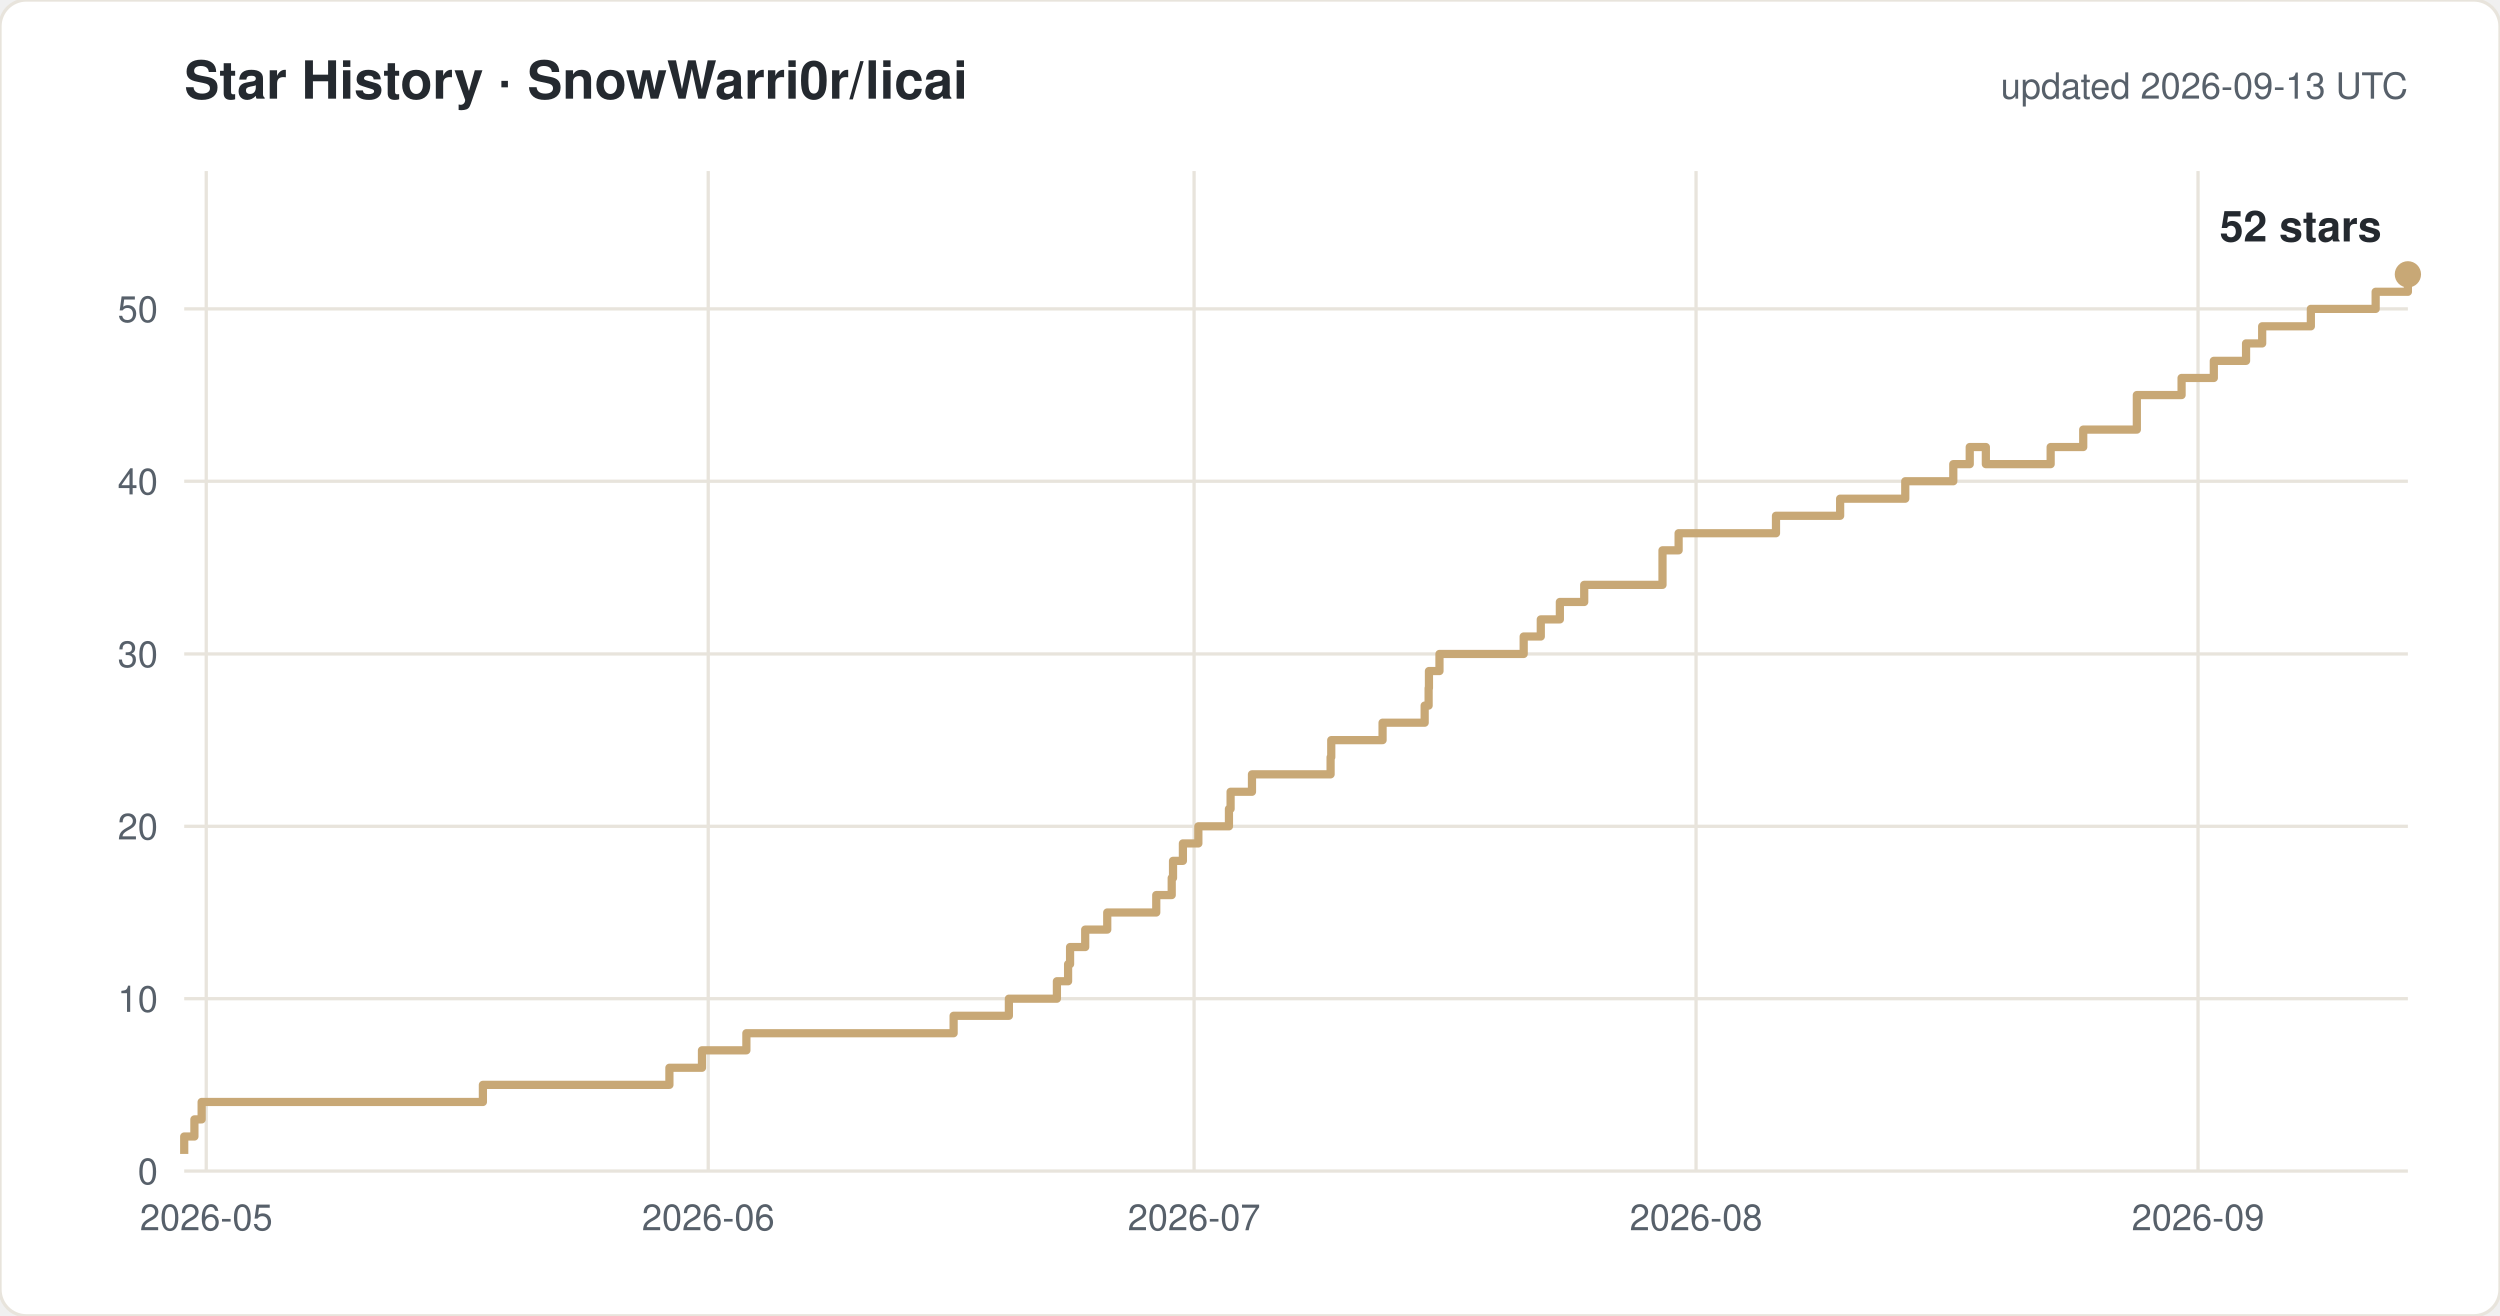
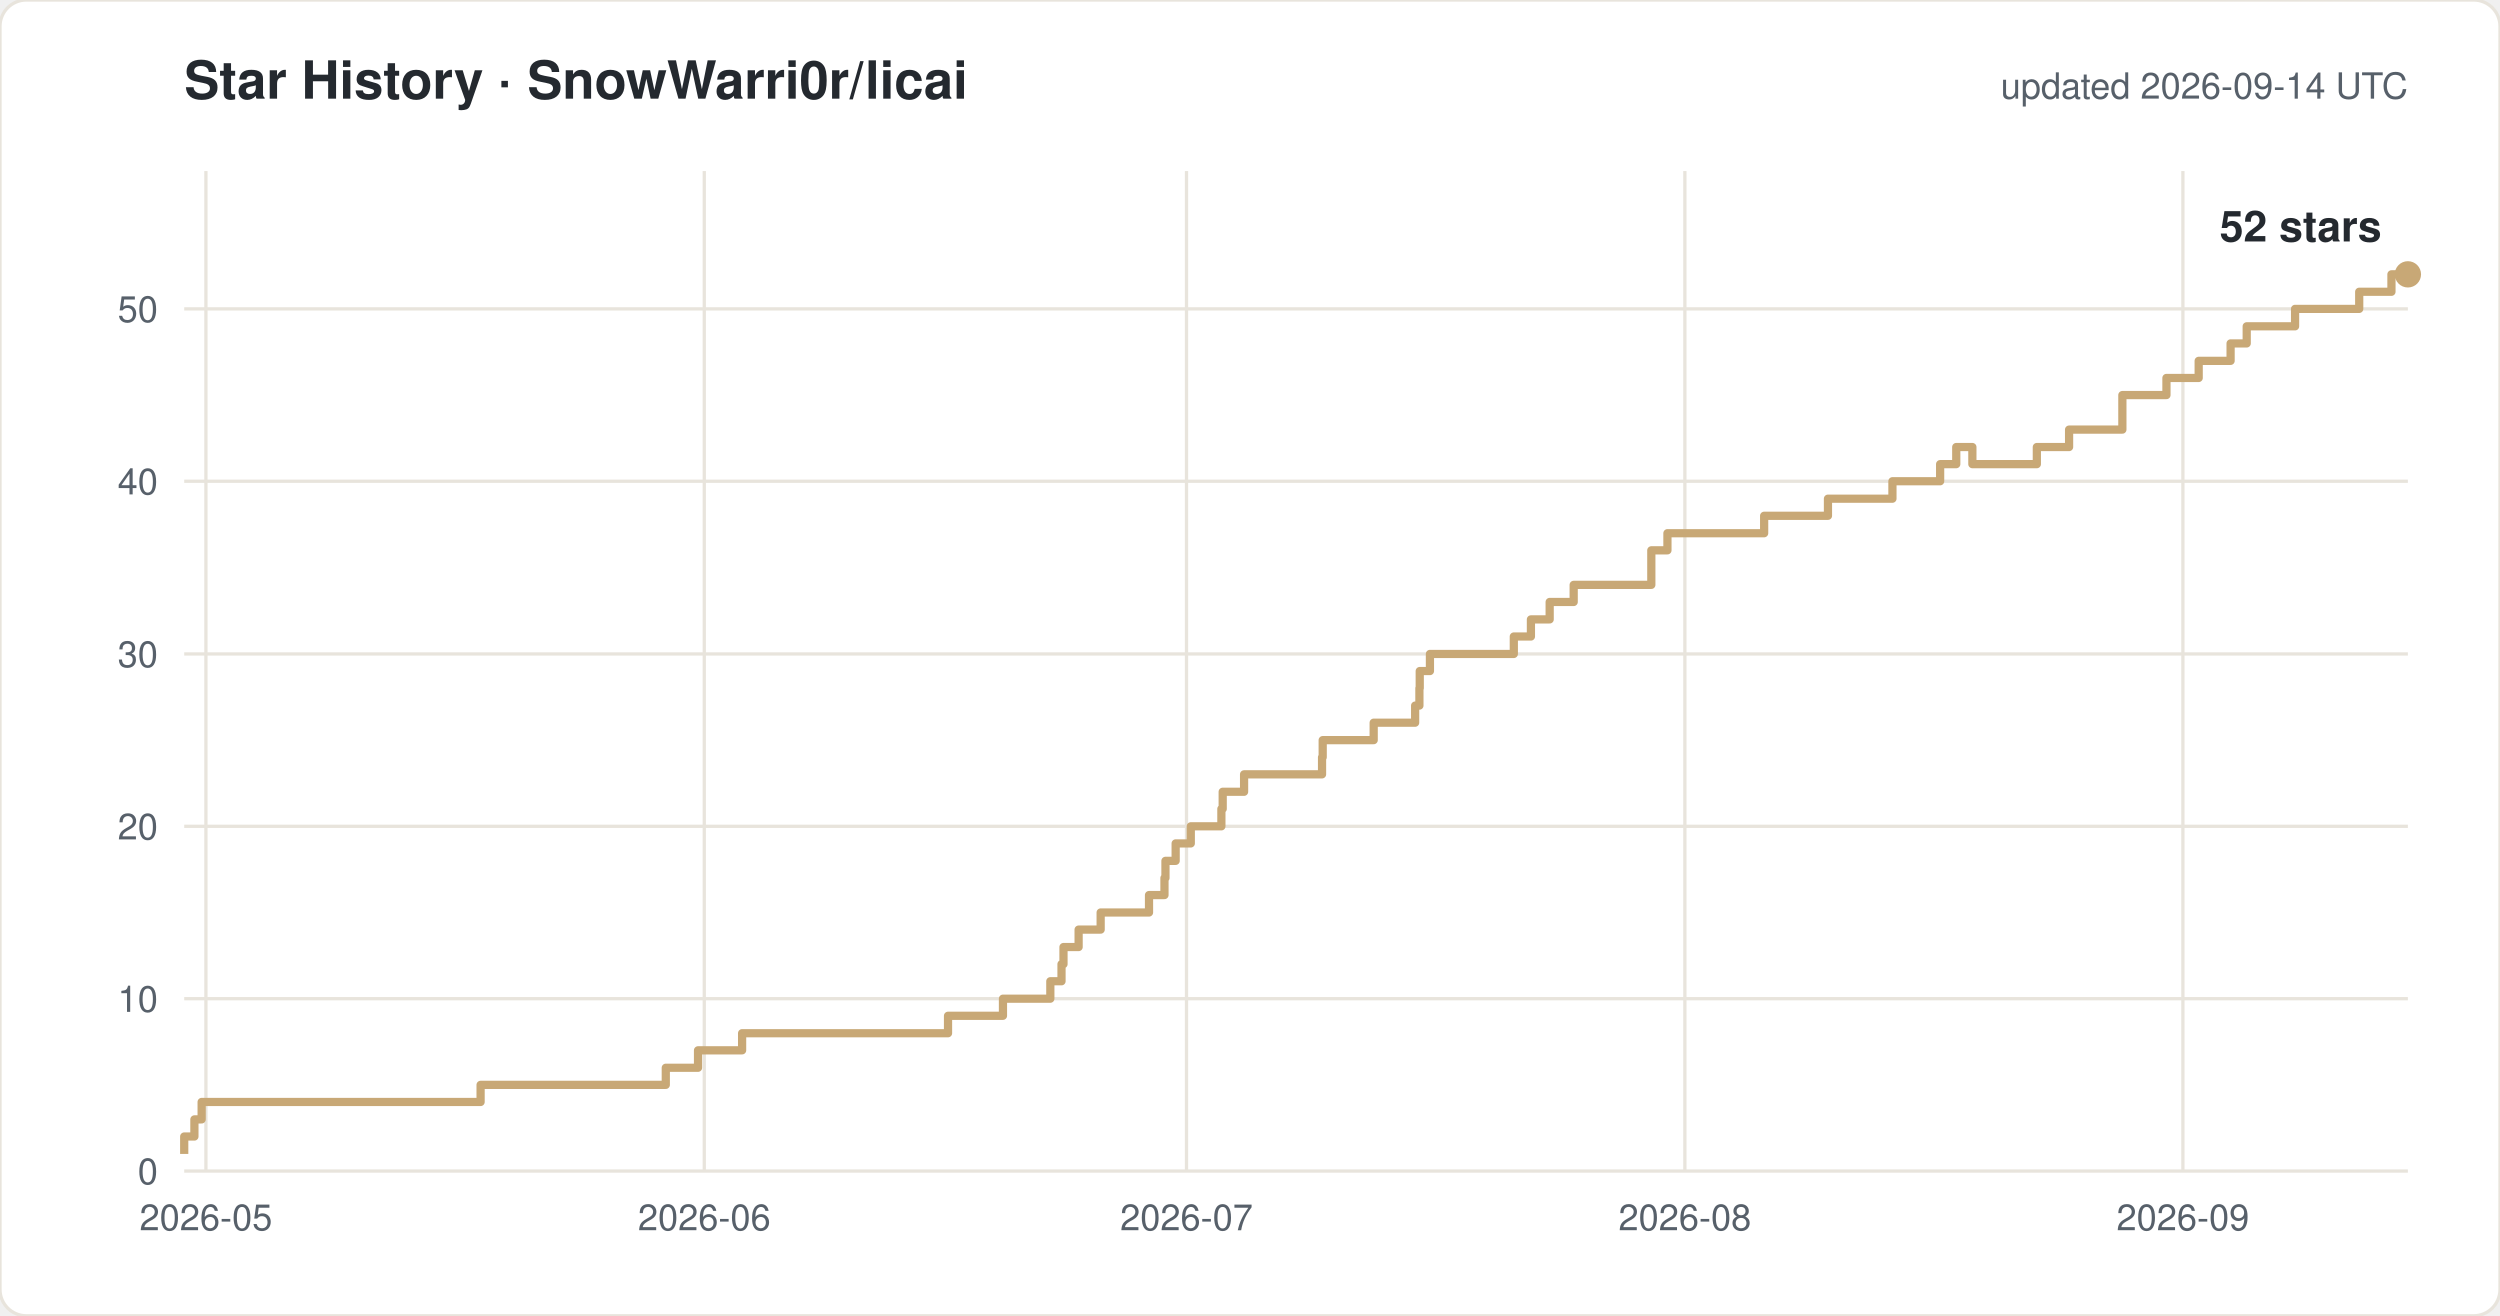
<svg xmlns="http://www.w3.org/2000/svg" width="760" height="400" viewBox="0 0 760 400" font-family="-apple-system,Segoe UI,Helvetica,Arial,sans-serif">
  <rect width="760" height="400" rx="8" fill="#ffffff" stroke="#e8e4dc" />
  <text x="56" y="30" font-size="16" font-weight="600" fill="#24292f">Star History · SnowWarri0r/licai</text>
-   <text x="732" y="30" font-size="11" fill="#57606a" text-anchor="end">updated 2026-09-13 UTC</text>
+   <text x="732" y="30" font-size="11" fill="#57606a" text-anchor="end">updated 2026-09-14 UTC</text>
  <line x1="56" y1="356.0" x2="732" y2="356.0" stroke="#e8e4dc" />
  <text x="48" y="360.0" font-size="11" fill="#57606a" text-anchor="end">0</text>
  <line x1="56" y1="303.6" x2="732" y2="303.6" stroke="#e8e4dc" />
  <text x="48" y="307.6" font-size="11" fill="#57606a" text-anchor="end">10</text>
  <line x1="56" y1="251.2" x2="732" y2="251.2" stroke="#e8e4dc" />
  <text x="48" y="255.2" font-size="11" fill="#57606a" text-anchor="end">20</text>
  <line x1="56" y1="198.8" x2="732" y2="198.8" stroke="#e8e4dc" />
  <text x="48" y="202.8" font-size="11" fill="#57606a" text-anchor="end">30</text>
  <line x1="56" y1="146.3" x2="732" y2="146.3" stroke="#e8e4dc" />
  <text x="48" y="150.3" font-size="11" fill="#57606a" text-anchor="end">40</text>
  <line x1="56" y1="93.9" x2="732" y2="93.9" stroke="#e8e4dc" />
  <text x="48" y="97.9" font-size="11" fill="#57606a" text-anchor="end">50</text>
-   <line x1="62.7" y1="52" x2="62.7" y2="356" stroke="#e8e4dc" />
-   <text x="62.7" y="374" font-size="11" fill="#57606a" text-anchor="middle">2026-05</text>
-   <line x1="215.3" y1="52" x2="215.3" y2="356" stroke="#e8e4dc" />
-   <text x="215.3" y="374" font-size="11" fill="#57606a" text-anchor="middle">2026-06</text>
-   <line x1="363.0" y1="52" x2="363.0" y2="356" stroke="#e8e4dc" />
-   <text x="363.0" y="374" font-size="11" fill="#57606a" text-anchor="middle">2026-07</text>
-   <line x1="515.6" y1="52" x2="515.6" y2="356" stroke="#e8e4dc" />
-   <text x="515.6" y="374" font-size="11" fill="#57606a" text-anchor="middle">2026-08</text>
-   <line x1="668.2" y1="52" x2="668.2" y2="356" stroke="#e8e4dc" />
-   <text x="668.2" y="374" font-size="11" fill="#57606a" text-anchor="middle">2026-09</text>
-   <path d="M 56.0 350.8 H 56.0 V 345.5 H 59.1 V 340.3 H 61.3 V 335.0 H 146.8 V 329.8 H 203.5 V 324.6 H 213.4 V 319.3 H 226.9 V 314.1 H 289.9 V 308.8 H 306.7 V 303.6 H 321.3 V 298.3 H 324.7 V 293.1 H 325.3 V 287.9 H 329.9 V 282.6 H 336.6 V 277.4 H 351.5 V 272.1 H 356.2 V 266.9 H 356.6 V 261.7 H 359.6 V 256.4 H 364.3 V 251.2 H 373.6 V 245.9 H 374.1 V 240.7 H 380.6 V 235.4 H 404.5 V 230.2 H 404.7 V 225.0 H 420.3 V 219.7 H 433.1 V 214.5 H 434.3 V 209.2 H 434.4 V 204.0 H 437.6 V 198.8 H 463.2 V 193.5 H 468.4 V 188.3 H 474.2 V 183.0 H 481.6 V 177.8 H 505.4 V 167.3 H 510.3 V 162.1 H 539.9 V 156.8 H 559.4 V 151.6 H 579.2 V 146.3 H 593.8 V 141.1 H 598.8 V 135.9 H 603.7 V 141.1 H 623.4 V 135.9 H 633.3 V 130.6 H 649.6 V 120.1 H 663.2 V 114.9 H 673.0 V 109.7 H 682.8 V 104.4 H 687.7 V 99.2 H 702.5 V 93.9 H 722.2 V 88.7 H 732.0 V 83.4 H 732.0" fill="none" stroke="#c8a876" stroke-width="2.5" stroke-linejoin="round" />
+   <line x1="62.6" y1="52" x2="62.6" y2="356" stroke="#e8e4dc" />
+   <text x="62.6" y="374" font-size="11" fill="#57606a" text-anchor="middle">2026-05</text>
+   <line x1="214.1" y1="52" x2="214.1" y2="356" stroke="#e8e4dc" />
+   <text x="214.1" y="374" font-size="11" fill="#57606a" text-anchor="middle">2026-06</text>
+   <line x1="360.7" y1="52" x2="360.7" y2="356" stroke="#e8e4dc" />
+   <text x="360.7" y="374" font-size="11" fill="#57606a" text-anchor="middle">2026-07</text>
+   <line x1="512.2" y1="52" x2="512.2" y2="356" stroke="#e8e4dc" />
+   <text x="512.2" y="374" font-size="11" fill="#57606a" text-anchor="middle">2026-08</text>
+   <line x1="663.6" y1="52" x2="663.6" y2="356" stroke="#e8e4dc" />
+   <text x="663.6" y="374" font-size="11" fill="#57606a" text-anchor="middle">2026-09</text>
+   <path d="M 56.0 350.8 H 56.0 V 345.5 H 59.1 V 340.3 H 61.3 V 335.0 H 146.1 V 329.8 H 202.4 V 324.6 H 212.2 V 319.3 H 225.6 V 314.1 H 288.2 V 308.8 H 304.9 V 303.6 H 319.3 V 298.3 H 322.7 V 293.1 H 323.3 V 287.9 H 327.9 V 282.6 H 334.6 V 277.4 H 349.3 V 272.1 H 354.0 V 266.9 H 354.3 V 261.7 H 357.4 V 256.4 H 362.0 V 251.2 H 371.3 V 245.9 H 371.7 V 240.7 H 378.2 V 235.4 H 401.9 V 230.2 H 402.1 V 225.0 H 417.6 V 219.7 H 430.2 V 214.5 H 431.5 V 209.2 H 431.6 V 204.0 H 434.7 V 198.8 H 460.2 V 193.5 H 465.4 V 188.3 H 471.1 V 183.0 H 478.4 V 177.8 H 502.0 V 167.3 H 506.9 V 162.1 H 536.3 V 156.8 H 555.7 V 151.6 H 575.3 V 146.3 H 589.8 V 141.1 H 594.7 V 135.9 H 599.6 V 141.1 H 619.2 V 135.9 H 629.0 V 130.6 H 645.2 V 120.1 H 658.6 V 114.9 H 668.4 V 109.7 H 678.1 V 104.4 H 683.0 V 99.2 H 697.7 V 93.9 H 717.2 V 88.7 H 727.0 V 83.4 H 732.0" fill="none" stroke="#c8a876" stroke-width="2.5" stroke-linejoin="round" />
  <circle cx="732.0" cy="83.4" r="4" fill="#c8a876" />
  <text x="724.0" y="73.4" font-size="13" font-weight="600" fill="#24292f" text-anchor="end">52 stars</text>
</svg>
